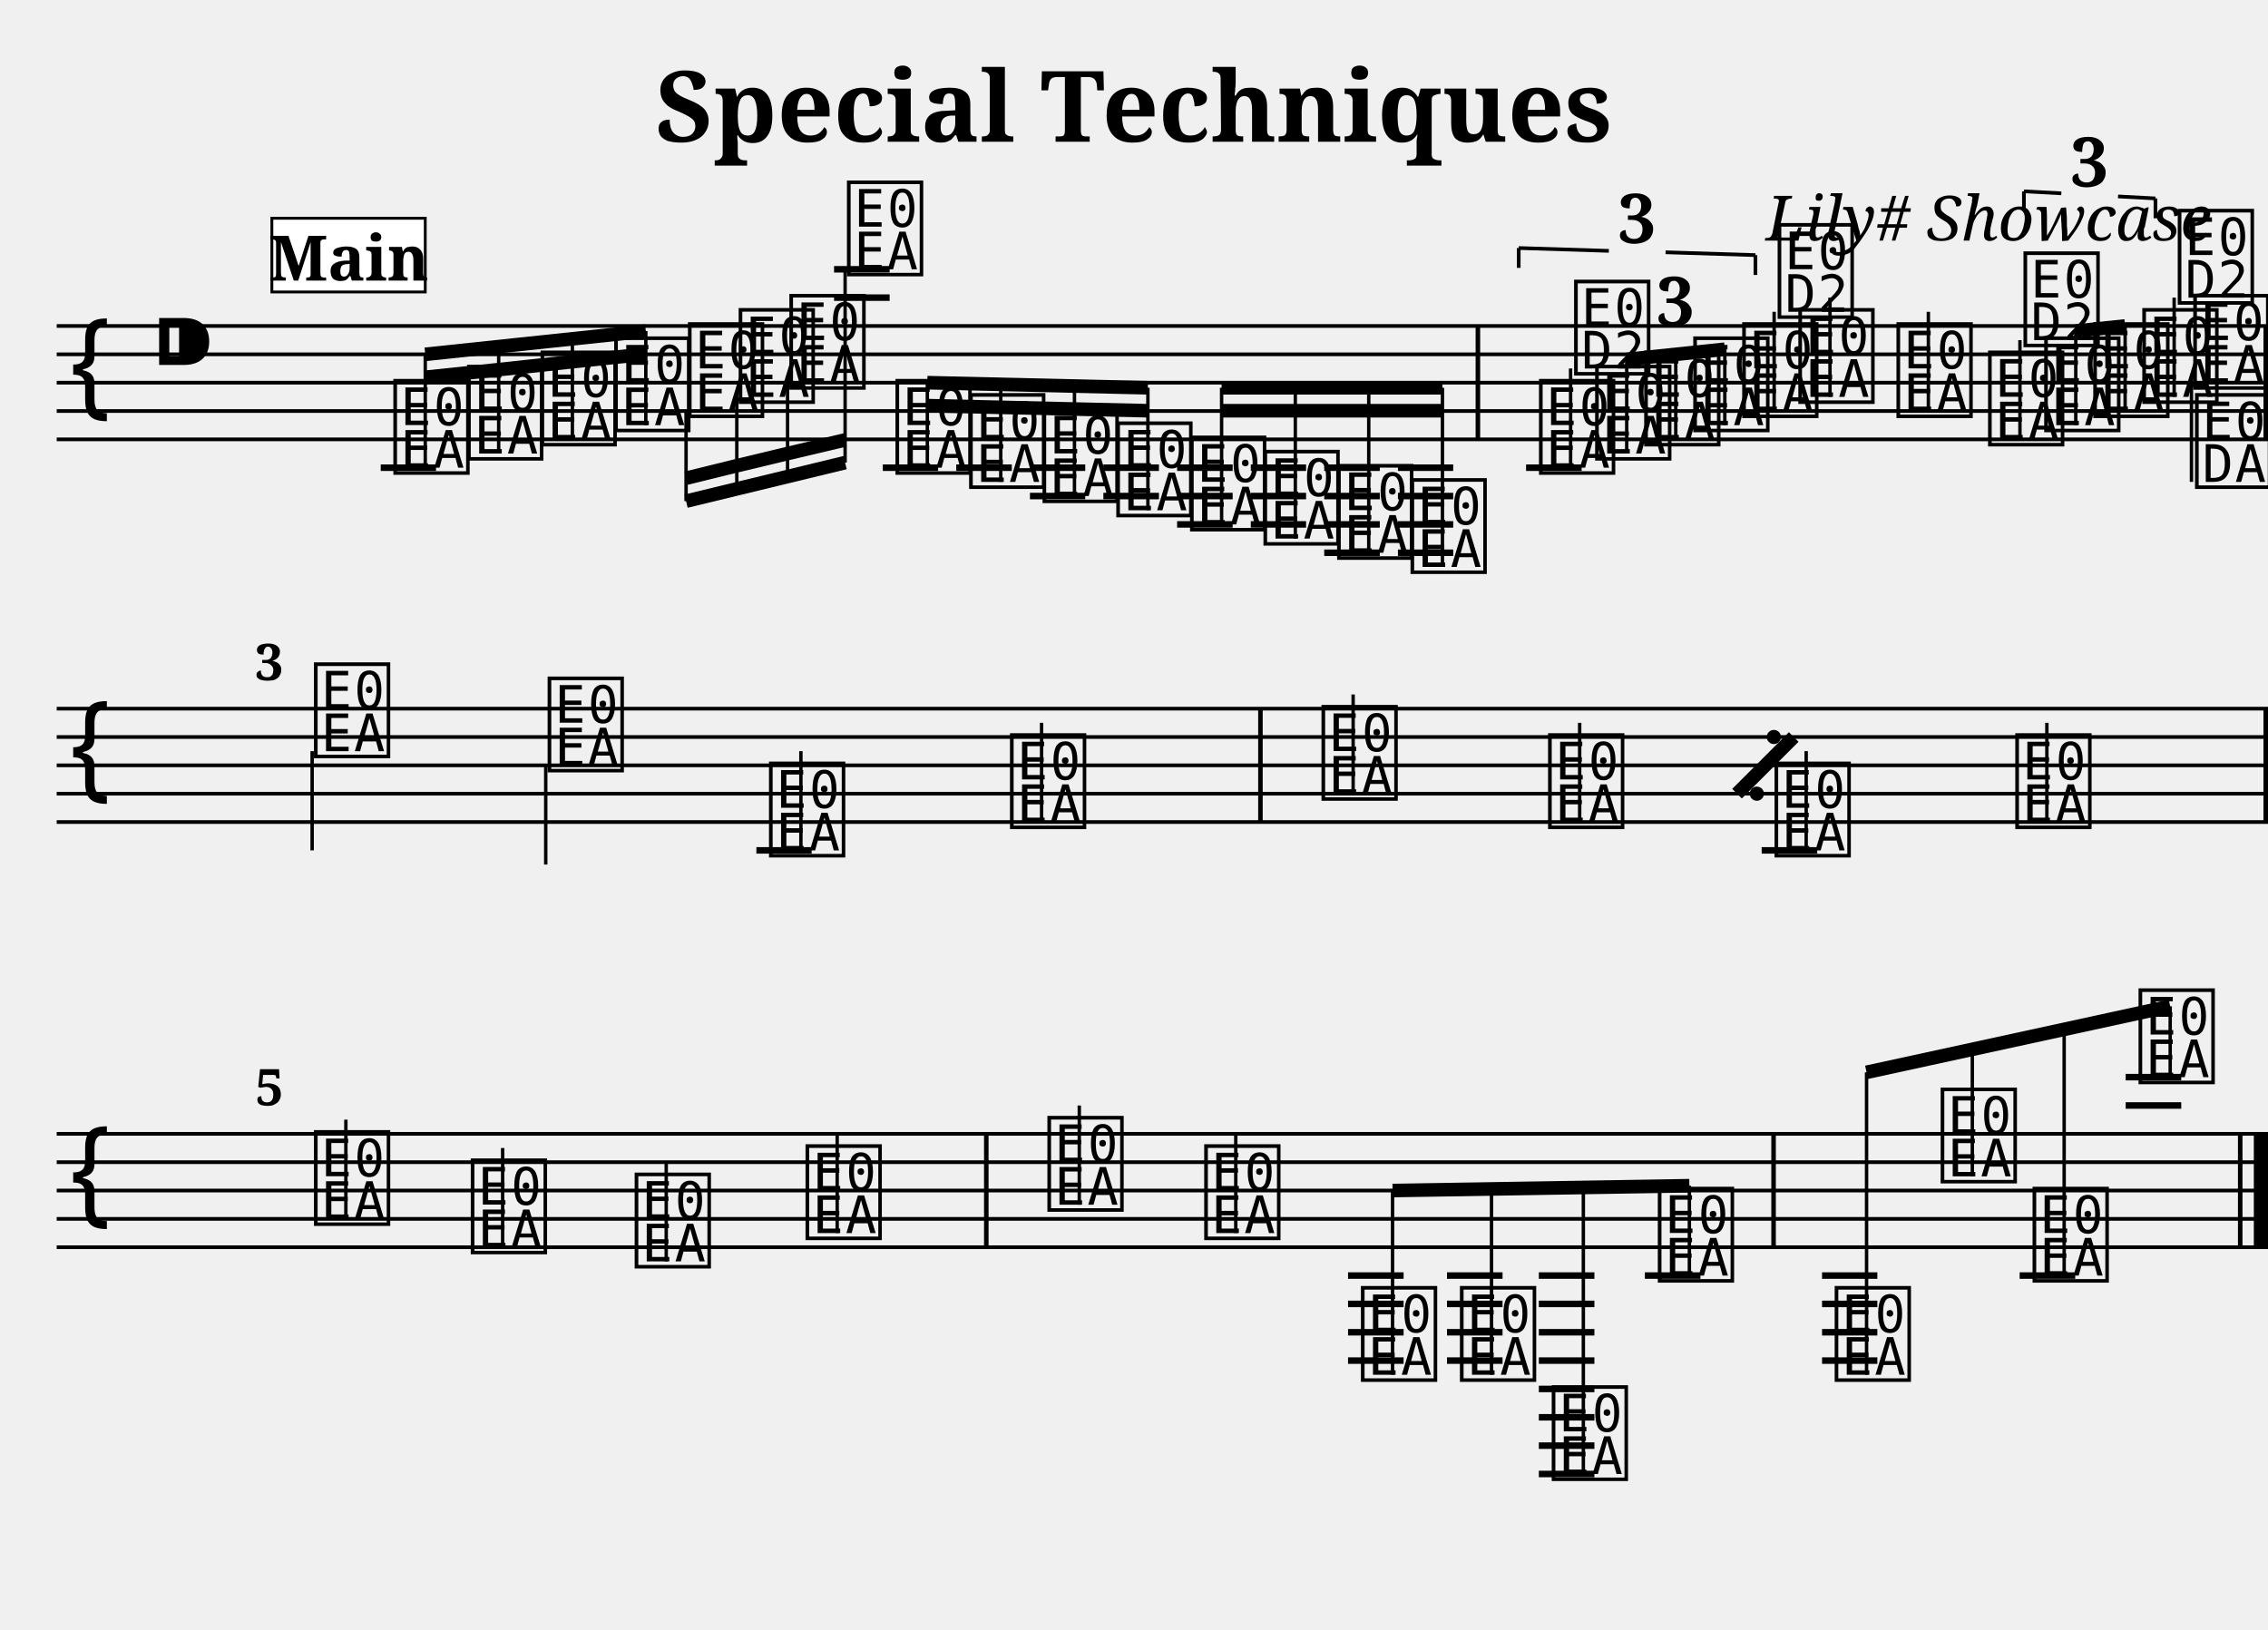
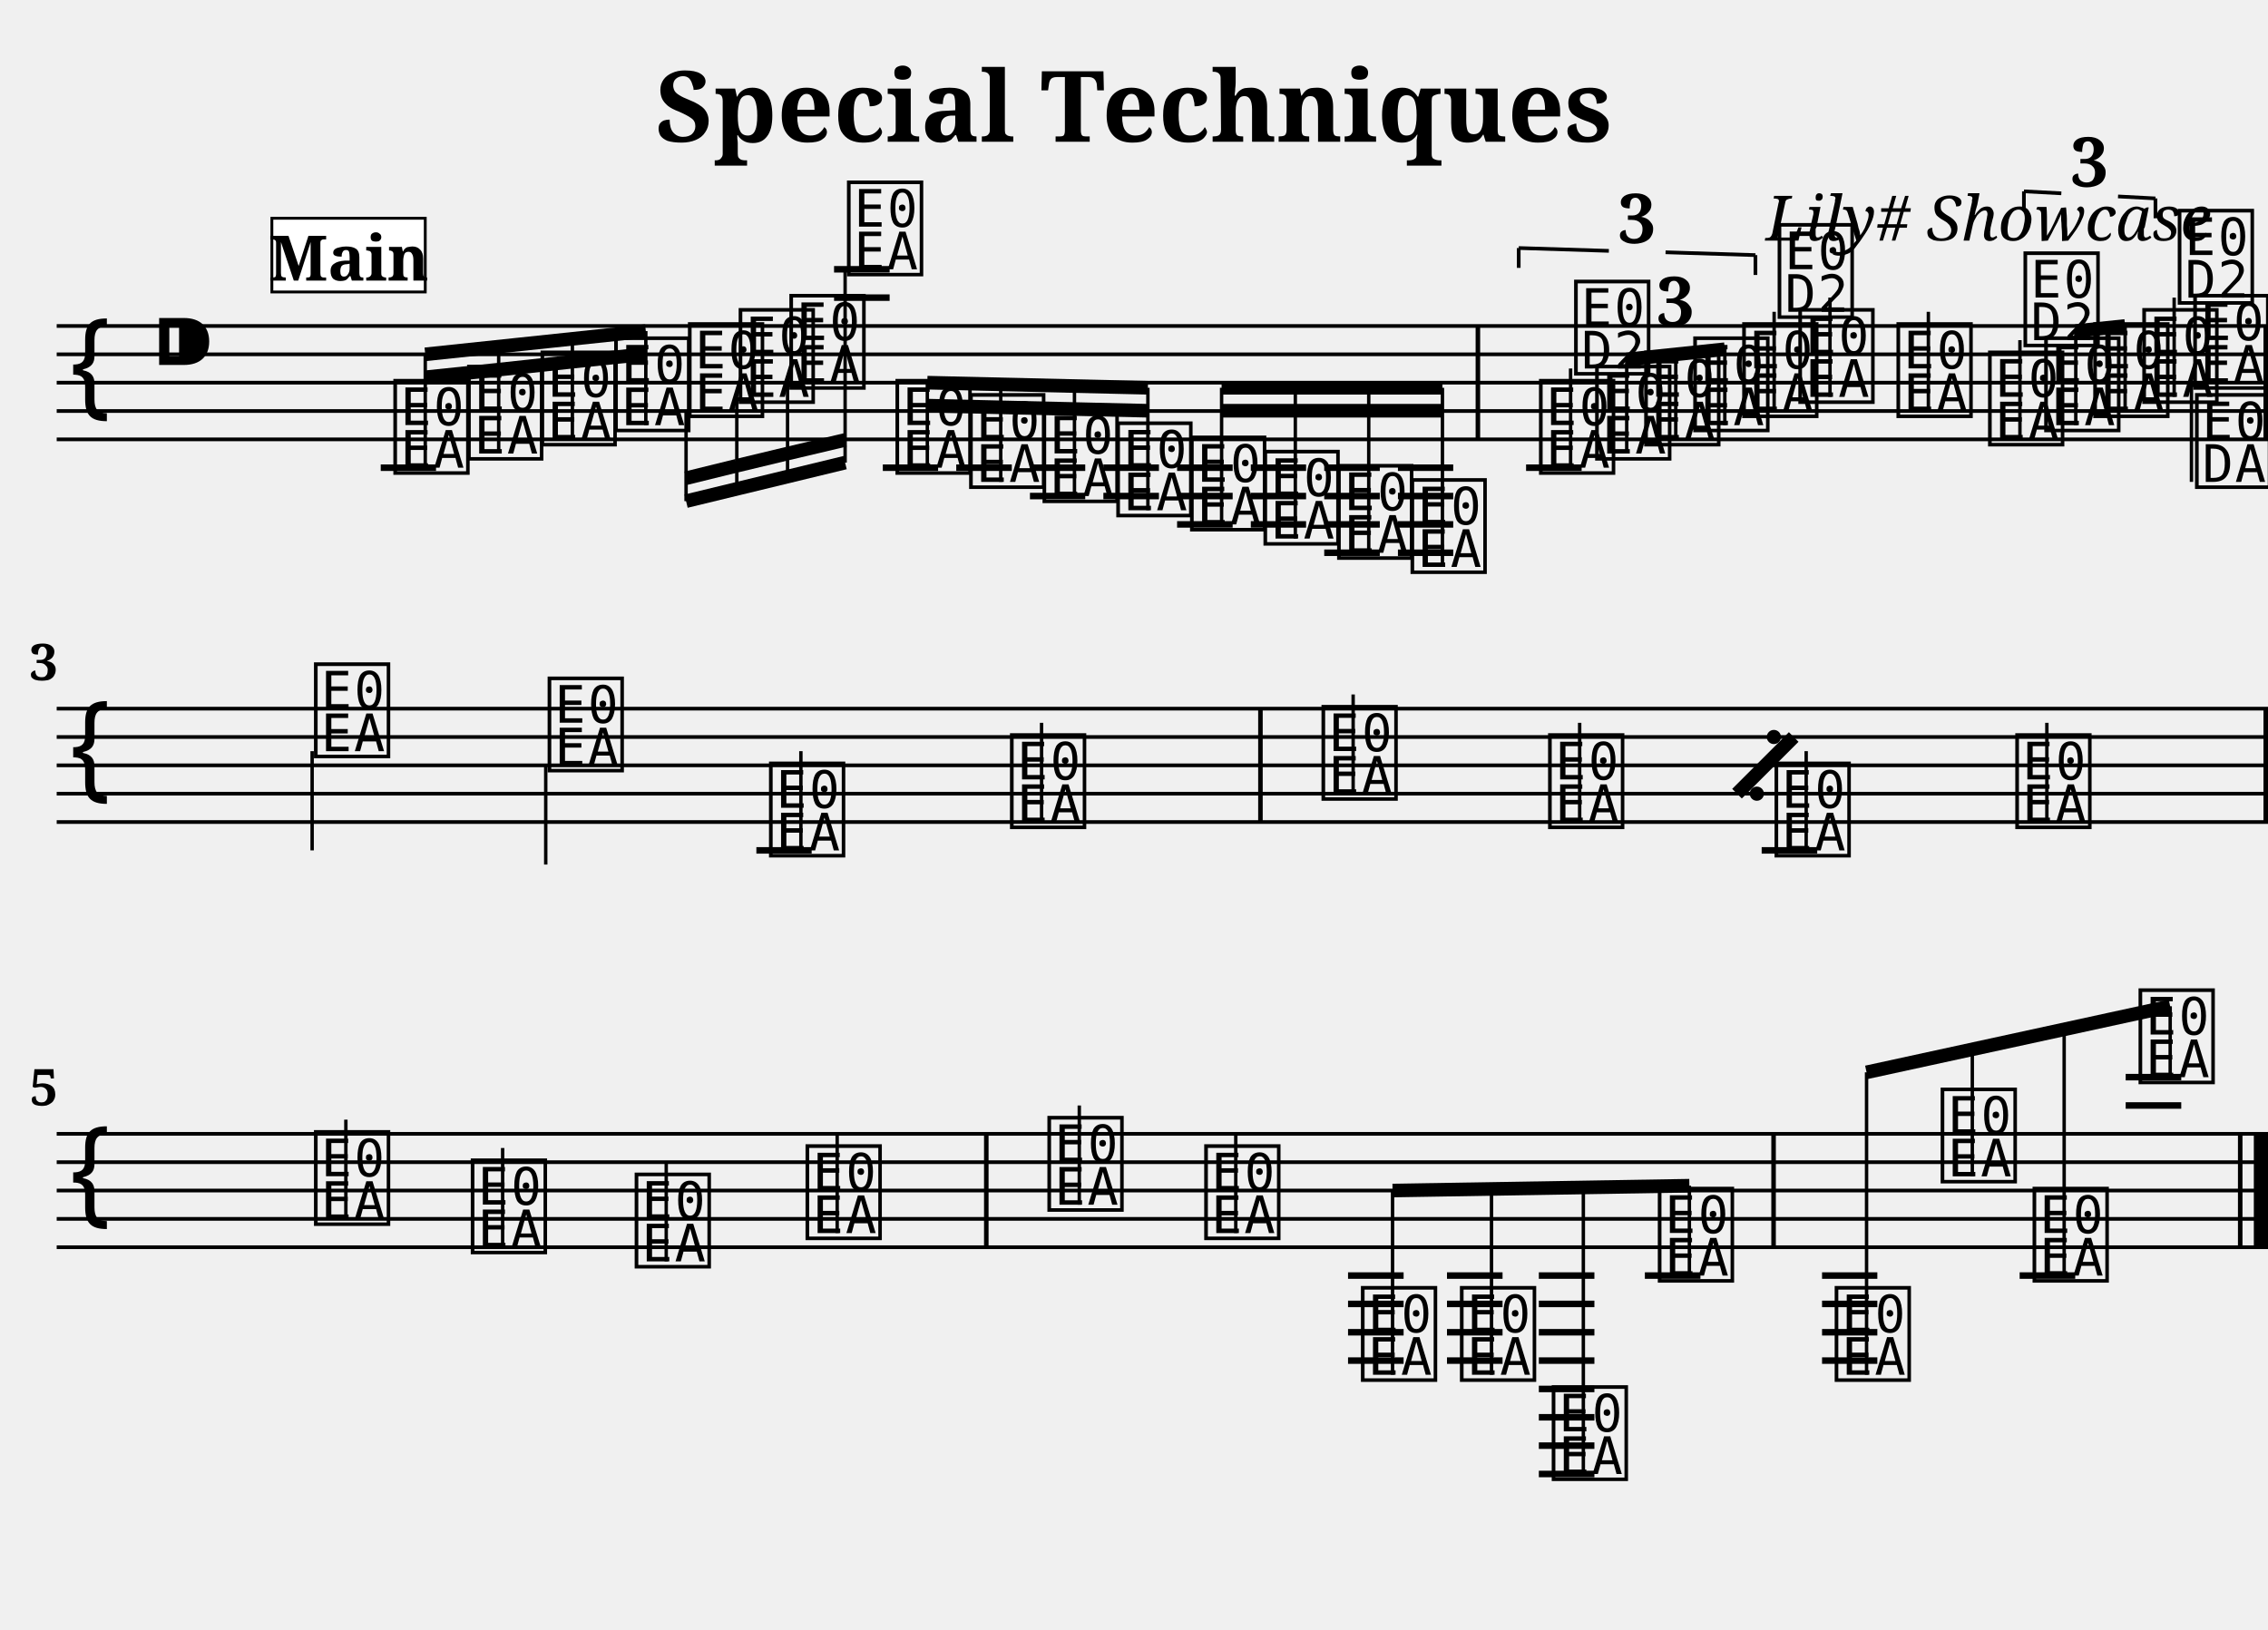
<svg xmlns="http://www.w3.org/2000/svg" width="800.0" height="575.0" viewBox="0 0 80.00 57.50">
  <style>
  @font-face { font-family: 'Emmentaler'; src: local('Emmentaler'); }
  .music { font-family: 'Emmentaler', serif; }
</style>
  <text x="40.00" y="5.00" font-size="3.49" font-family="serif" font-weight="bold" text-anchor="middle">Special Techniques</text>
  <text x="78.00" y="8.49" font-size="2.20" font-family="serif" font-style="italic" text-anchor="end">Lily# Showcase</text>
  <g transform="translate(2.00,0.00) scale(1,1)">
    <line x1="0.00" y1="11.50" x2="78.00" y2="11.50" stroke="#000000" stroke-width="0.130" />
    <line x1="0.00" y1="12.50" x2="78.00" y2="12.50" stroke="#000000" stroke-width="0.130" />
    <line x1="0.00" y1="13.50" x2="78.00" y2="13.50" stroke="#000000" stroke-width="0.130" />
    <line x1="0.00" y1="14.50" x2="78.00" y2="14.50" stroke="#000000" stroke-width="0.130" />
    <line x1="0.00" y1="15.50" x2="78.00" y2="15.50" stroke="#000000" stroke-width="0.130" />
    <text class="music" x="0.30" y="14.50" font-size="4.00"></text>
    <text class="music" x="3.30" y="13.50" font-size="4.00"></text>
    <text class="music" x="11.75" y="16.50" font-size="4.00" data-pos="222"></text>
    <text class="music" x="14.35" y="16.00" font-size="4.00" data-pos="295"></text>
    <text class="music" x="16.94" y="15.50" font-size="4.00" data-pos="297"></text>
    <text class="music" x="19.54" y="15.00" font-size="4.00" data-pos="299"></text>
    <text class="music" x="22.14" y="14.50" font-size="4.00" data-pos="301"></text>
    <text class="music" x="23.93" y="14.00" font-size="4.00" data-pos="303"></text>
    <text class="music" x="25.72" y="13.50" font-size="4.00" data-pos="305"></text>
    <text class="music" x="27.75" y="9.50" font-size="4.00" data-pos="307"></text>
    <text class="music" x="29.46" y="16.50" font-size="4.00" data-pos="337"></text>
    <text class="music" x="32.06" y="17.00" font-size="4.00" data-pos="408"></text>
    <text class="music" x="34.65" y="17.50" font-size="4.00" data-pos="410"></text>
    <text class="music" x="37.25" y="18.00" font-size="4.00" data-pos="412"></text>
    <text class="music" x="39.85" y="18.50" font-size="4.00" data-pos="414"></text>
    <text class="music" x="42.44" y="19.00" font-size="4.00" data-pos="416"></text>
    <text class="music" x="45.04" y="19.50" font-size="4.00" data-pos="418"></text>
    <text class="music" x="47.63" y="20.00" font-size="4.00" data-pos="420"></text>
    <text class="music" x="52.16" y="16.50" font-size="4.00" data-pos="512"></text>
    <line x1="53.40" y1="16.50" x2="53.40" y2="13.00" stroke="#000000" stroke-width="0.120" />
    <text class="music" x="53.40" y="13.00" font-size="4.00"></text>
    <text class="music" x="54.14" y="16.00" font-size="4.00" data-pos="528"></text>
    <text class="music" x="55.87" y="15.50" font-size="4.00" data-pos="531"></text>
    <text class="music" x="57.60" y="15.00" font-size="4.00" data-pos="533"></text>
    <text class="music" x="59.33" y="14.50" font-size="4.00" data-pos="537"></text>
    <line x1="60.58" y1="14.50" x2="60.58" y2="11.00" stroke="#000000" stroke-width="0.120" />
    <text class="music" x="60.58" y="11.00" font-size="4.00"></text>
    <text class="music" x="61.31" y="14.00" font-size="4.00" data-pos="541"></text>
    <line x1="62.55" y1="14.00" x2="62.55" y2="10.50" stroke="#000000" stroke-width="0.120" />
    <text class="music" x="64.77" y="14.50" font-size="4.00" data-pos="544"></text>
    <line x1="66.02" y1="14.50" x2="66.02" y2="11.00" stroke="#000000" stroke-width="0.120" />
    <text class="music" x="68.00" y="15.50" font-size="4.00" data-pos="563"></text>
    <line x1="69.25" y1="15.50" x2="69.25" y2="12.00" stroke="#000000" stroke-width="0.120" />
    <text class="music" x="69.25" y="12.00" font-size="4.00"></text>
    <text class="music" x="69.98" y="15.00" font-size="4.00" data-pos="579"></text>
    <text class="music" x="71.71" y="14.50" font-size="4.00" data-pos="582"></text>
    <text class="music" x="73.44" y="14.00" font-size="4.00" data-pos="584"></text>
    <line x1="74.69" y1="14.00" x2="74.69" y2="10.50" stroke="#000000" stroke-width="0.120" />
    <text class="music" x="74.69" y="10.50" font-size="4.00"></text>
    <text class="music" x="75.24" y="13.50" font-size="4.00" data-pos="588"></text>
    <line x1="75.30" y1="13.50" x2="75.30" y2="17.00" stroke="#000000" stroke-width="0.120" />
    <text class="music" x="75.30" y="17.00" font-size="4.00"></text>
    <line x1="11.43" y1="16.50" x2="13.38" y2="16.50" stroke="#000000" stroke-width="0.230" />
    <line x1="27.42" y1="10.50" x2="29.38" y2="10.50" stroke="#000000" stroke-width="0.230" />
    <line x1="27.42" y1="9.50" x2="29.38" y2="9.50" stroke="#000000" stroke-width="0.230" />
    <line x1="29.14" y1="16.50" x2="31.09" y2="16.50" stroke="#000000" stroke-width="0.230" />
    <line x1="31.73" y1="16.50" x2="33.69" y2="16.50" stroke="#000000" stroke-width="0.230" />
    <line x1="34.33" y1="16.50" x2="36.28" y2="16.50" stroke="#000000" stroke-width="0.230" />
    <line x1="34.33" y1="17.50" x2="36.28" y2="17.50" stroke="#000000" stroke-width="0.230" />
    <line x1="36.92" y1="16.50" x2="38.88" y2="16.50" stroke="#000000" stroke-width="0.230" />
    <line x1="36.92" y1="17.50" x2="38.88" y2="17.50" stroke="#000000" stroke-width="0.230" />
    <line x1="39.52" y1="16.50" x2="41.48" y2="16.50" stroke="#000000" stroke-width="0.230" />
    <line x1="39.52" y1="17.50" x2="41.48" y2="17.50" stroke="#000000" stroke-width="0.230" />
    <line x1="39.52" y1="18.50" x2="41.48" y2="18.50" stroke="#000000" stroke-width="0.230" />
    <line x1="42.12" y1="16.50" x2="44.07" y2="16.50" stroke="#000000" stroke-width="0.230" />
    <line x1="42.12" y1="17.50" x2="44.07" y2="17.50" stroke="#000000" stroke-width="0.230" />
    <line x1="42.12" y1="18.50" x2="44.07" y2="18.50" stroke="#000000" stroke-width="0.230" />
    <line x1="44.71" y1="16.50" x2="46.67" y2="16.50" stroke="#000000" stroke-width="0.230" />
    <line x1="44.71" y1="17.50" x2="46.67" y2="17.50" stroke="#000000" stroke-width="0.230" />
    <line x1="44.71" y1="18.50" x2="46.67" y2="18.50" stroke="#000000" stroke-width="0.230" />
    <line x1="44.71" y1="19.50" x2="46.67" y2="19.50" stroke="#000000" stroke-width="0.230" />
    <line x1="47.31" y1="16.50" x2="49.26" y2="16.50" stroke="#000000" stroke-width="0.230" />
    <line x1="47.31" y1="17.50" x2="49.26" y2="17.50" stroke="#000000" stroke-width="0.230" />
    <line x1="47.31" y1="18.50" x2="49.26" y2="18.50" stroke="#000000" stroke-width="0.230" />
    <line x1="47.31" y1="19.50" x2="49.26" y2="19.50" stroke="#000000" stroke-width="0.230" />
    <line x1="51.83" y1="16.50" x2="53.79" y2="16.50" stroke="#000000" stroke-width="0.230" />
    <rect x="50.05" y="11.50" width="0.16" height="4.00" fill="#000000" />
    <rect x="77.84" y="11.50" width="0.16" height="4.00" fill="#000000" />
    <line x1="13.00" y1="12.50" x2="20.78" y2="11.68" stroke="#000000" stroke-width="0.480" />
    <line x1="13.00" y1="13.31" x2="15.59" y2="13.04" stroke="#000000" stroke-width="0.480" />
    <line x1="15.59" y1="13.04" x2="18.19" y2="12.76" stroke="#000000" stroke-width="0.480" />
    <line x1="18.19" y1="12.76" x2="20.78" y2="12.49" stroke="#000000" stroke-width="0.480" />
    <line x1="13.00" y1="16.50" x2="13.00" y2="12.50" stroke="#000000" stroke-width="0.120" />
    <line x1="15.59" y1="16.00" x2="15.59" y2="12.22" stroke="#000000" stroke-width="0.120" />
    <line x1="18.19" y1="15.50" x2="18.19" y2="11.95" stroke="#000000" stroke-width="0.120" />
    <line x1="20.78" y1="15.00" x2="20.78" y2="11.68" stroke="#000000" stroke-width="0.120" />
    <line x1="22.20" y1="17.68" x2="27.81" y2="16.32" stroke="#000000" stroke-width="0.480" />
    <line x1="22.20" y1="16.87" x2="23.99" y2="16.43" stroke="#000000" stroke-width="0.480" />
    <line x1="23.99" y1="16.43" x2="25.78" y2="16.00" stroke="#000000" stroke-width="0.480" />
    <line x1="25.78" y1="16.00" x2="27.81" y2="15.52" stroke="#000000" stroke-width="0.480" />
    <line x1="22.20" y1="14.50" x2="22.20" y2="17.68" stroke="#000000" stroke-width="0.120" />
    <line x1="23.99" y1="14.00" x2="23.99" y2="17.24" stroke="#000000" stroke-width="0.120" />
    <line x1="25.78" y1="13.50" x2="25.78" y2="16.81" stroke="#000000" stroke-width="0.120" />
    <line x1="27.81" y1="9.50" x2="27.81" y2="16.32" stroke="#000000" stroke-width="0.120" />
    <line x1="30.71" y1="13.50" x2="38.49" y2="13.68" stroke="#000000" stroke-width="0.480" />
    <line x1="30.71" y1="14.31" x2="33.30" y2="14.37" stroke="#000000" stroke-width="0.480" />
    <line x1="33.30" y1="14.37" x2="35.90" y2="14.43" stroke="#000000" stroke-width="0.480" />
    <line x1="35.90" y1="14.43" x2="38.49" y2="14.49" stroke="#000000" stroke-width="0.480" />
    <line x1="30.71" y1="16.50" x2="30.71" y2="13.50" stroke="#000000" stroke-width="0.120" />
    <line x1="33.30" y1="17.00" x2="33.30" y2="13.56" stroke="#000000" stroke-width="0.120" />
    <line x1="35.90" y1="17.50" x2="35.90" y2="13.62" stroke="#000000" stroke-width="0.120" />
    <line x1="38.49" y1="18.00" x2="38.49" y2="13.68" stroke="#000000" stroke-width="0.120" />
    <line x1="41.09" y1="13.68" x2="48.88" y2="13.68" stroke="#000000" stroke-width="0.480" />
    <line x1="41.09" y1="14.49" x2="43.69" y2="14.49" stroke="#000000" stroke-width="0.480" />
    <line x1="43.69" y1="14.49" x2="46.28" y2="14.49" stroke="#000000" stroke-width="0.480" />
    <line x1="46.28" y1="14.49" x2="48.88" y2="14.49" stroke="#000000" stroke-width="0.480" />
    <line x1="41.09" y1="18.50" x2="41.09" y2="13.68" stroke="#000000" stroke-width="0.120" />
    <line x1="43.69" y1="19.00" x2="43.69" y2="13.68" stroke="#000000" stroke-width="0.120" />
    <line x1="46.28" y1="19.50" x2="46.28" y2="13.68" stroke="#000000" stroke-width="0.120" />
    <line x1="48.88" y1="20.00" x2="48.88" y2="13.68" stroke="#000000" stroke-width="0.120" />
    <line x1="55.38" y1="12.68" x2="58.84" y2="12.32" stroke="#000000" stroke-width="0.480" />
    <line x1="55.38" y1="16.00" x2="55.38" y2="12.68" stroke="#000000" stroke-width="0.120" />
    <line x1="57.11" y1="15.50" x2="57.11" y2="12.50" stroke="#000000" stroke-width="0.120" />
    <line x1="58.84" y1="15.00" x2="58.84" y2="12.32" stroke="#000000" stroke-width="0.120" />
    <line x1="71.22" y1="11.68" x2="72.96" y2="11.50" stroke="#000000" stroke-width="0.480" />
    <line x1="71.22" y1="15.00" x2="71.22" y2="11.68" stroke="#000000" stroke-width="0.120" />
    <line x1="72.96" y1="14.50" x2="72.96" y2="11.50" stroke="#000000" stroke-width="0.120" />
    <line x1="0.00" y1="25.00" x2="78.00" y2="25.00" stroke="#000000" stroke-width="0.130" />
    <line x1="0.00" y1="26.00" x2="78.00" y2="26.00" stroke="#000000" stroke-width="0.130" />
    <line x1="0.00" y1="27.00" x2="78.00" y2="27.00" stroke="#000000" stroke-width="0.130" />
    <line x1="0.00" y1="28.00" x2="78.00" y2="28.00" stroke="#000000" stroke-width="0.130" />
    <line x1="0.00" y1="29.00" x2="78.00" y2="29.00" stroke="#000000" stroke-width="0.130" />
    <text class="music" x="0.30" y="28.00" font-size="4.00"></text>
    <text class="music" x="8.95" y="26.50" font-size="4.00" data-pos="592"></text>
    <line x1="9.01" y1="26.50" x2="9.01" y2="30.00" stroke="#000000" stroke-width="0.120" />
    <text class="music" x="17.19" y="27.00" font-size="4.00" data-pos="595"></text>
    <line x1="17.25" y1="27.00" x2="17.25" y2="30.50" stroke="#000000" stroke-width="0.120" />
    <text class="music" x="25.00" y="30.00" font-size="4.00" data-pos="695"></text>
    <line x1="26.25" y1="30.00" x2="26.25" y2="26.50" stroke="#000000" stroke-width="0.120" />
    <text class="music" x="33.50" y="29.00" font-size="4.00" data-pos="698"></text>
    <line x1="34.74" y1="29.00" x2="34.74" y2="25.50" stroke="#000000" stroke-width="0.120" />
    <text class="music" x="44.49" y="28.00" font-size="4.00" data-pos="700"></text>
    <line x1="45.73" y1="28.00" x2="45.73" y2="24.50" stroke="#000000" stroke-width="0.120" />
    <text class="music" x="52.48" y="29.00" font-size="4.00" data-pos="702"></text>
    <line x1="53.72" y1="29.00" x2="53.72" y2="25.50" stroke="#000000" stroke-width="0.120" />
    <text class="music" x="60.47" y="30.00" font-size="4.00" data-pos="695"></text>
    <line x1="61.71" y1="30.00" x2="61.71" y2="26.50" stroke="#000000" stroke-width="0.120" />
    <text class="music" x="68.96" y="29.00" font-size="4.00" data-pos="698"></text>
    <line x1="70.20" y1="29.00" x2="70.20" y2="25.50" stroke="#000000" stroke-width="0.120" />
    <line x1="24.68" y1="30.00" x2="26.63" y2="30.00" stroke="#000000" stroke-width="0.230" />
    <line x1="60.14" y1="30.00" x2="62.10" y2="30.00" stroke="#000000" stroke-width="0.230" />
    <rect x="42.38" y="25.00" width="0.16" height="4.00" fill="#000000" />
    <rect x="77.84" y="25.00" width="0.16" height="4.00" fill="#000000" />
    <line x1="0.00" y1="40.00" x2="78.00" y2="40.00" stroke="#000000" stroke-width="0.130" />
    <line x1="0.00" y1="41.00" x2="78.00" y2="41.00" stroke="#000000" stroke-width="0.130" />
    <line x1="0.00" y1="42.00" x2="78.00" y2="42.00" stroke="#000000" stroke-width="0.130" />
    <line x1="0.00" y1="43.00" x2="78.00" y2="43.00" stroke="#000000" stroke-width="0.130" />
    <line x1="0.00" y1="44.00" x2="78.00" y2="44.00" stroke="#000000" stroke-width="0.130" />
    <text class="music" x="0.30" y="43.00" font-size="4.00"></text>
    <text class="music" x="8.95" y="43.00" font-size="4.00" data-pos="700"></text>
    <line x1="10.20" y1="43.00" x2="10.20" y2="39.50" stroke="#000000" stroke-width="0.120" />
    <text class="music" x="14.48" y="44.00" font-size="4.00" data-pos="702"></text>
    <line x1="15.73" y1="44.00" x2="15.73" y2="40.50" stroke="#000000" stroke-width="0.120" />
    <text class="music" x="20.26" y="44.50" font-size="4.00" data-pos="708"></text>
    <line x1="21.50" y1="44.50" x2="21.50" y2="41.00" stroke="#000000" stroke-width="0.120" />
    <text class="music" x="26.29" y="43.50" font-size="4.00" data-pos="713"></text>
    <line x1="27.53" y1="43.50" x2="27.53" y2="40.00" stroke="#000000" stroke-width="0.120" />
    <text class="music" x="34.82" y="42.50" font-size="4.00" data-pos="715"></text>
    <line x1="36.07" y1="42.50" x2="36.07" y2="39.00" stroke="#000000" stroke-width="0.120" />
    <text class="music" x="40.35" y="43.50" font-size="4.00" data-pos="717"></text>
    <line x1="41.59" y1="43.50" x2="41.59" y2="40.00" stroke="#000000" stroke-width="0.120" />
    <text class="music" x="45.88" y="48.50" font-size="4.00" data-pos="743"></text>
    <text class="music" x="49.37" y="48.50" font-size="4.00" data-pos="800"></text>
    <text class="music" x="52.61" y="52.00" font-size="4.00" data-pos="802"></text>
    <text class="music" x="56.35" y="45.00" font-size="4.00" data-pos="805"></text>
    <text class="music" x="62.59" y="48.50" font-size="4.00" data-pos="809"></text>
    <text class="music" x="66.33" y="41.50" font-size="4.00" data-pos="812"></text>
    <text class="music" x="69.57" y="45.00" font-size="4.00" data-pos="816"></text>
    <text class="music" x="73.31" y="38.00" font-size="4.00" data-pos="819"></text>
    <line x1="45.55" y1="45.00" x2="47.51" y2="45.00" stroke="#000000" stroke-width="0.230" />
    <line x1="45.55" y1="46.00" x2="47.51" y2="46.00" stroke="#000000" stroke-width="0.230" />
    <line x1="45.55" y1="47.00" x2="47.51" y2="47.00" stroke="#000000" stroke-width="0.230" />
    <line x1="45.55" y1="48.00" x2="47.51" y2="48.00" stroke="#000000" stroke-width="0.230" />
    <line x1="49.04" y1="45.00" x2="51.00" y2="45.00" stroke="#000000" stroke-width="0.230" />
    <line x1="49.04" y1="46.00" x2="51.00" y2="46.00" stroke="#000000" stroke-width="0.230" />
    <line x1="49.04" y1="47.00" x2="51.00" y2="47.00" stroke="#000000" stroke-width="0.230" />
    <line x1="49.04" y1="48.00" x2="51.00" y2="48.00" stroke="#000000" stroke-width="0.230" />
    <line x1="52.28" y1="45.00" x2="54.24" y2="45.00" stroke="#000000" stroke-width="0.230" />
    <line x1="52.28" y1="46.00" x2="54.24" y2="46.00" stroke="#000000" stroke-width="0.230" />
    <line x1="52.28" y1="47.00" x2="54.24" y2="47.00" stroke="#000000" stroke-width="0.230" />
    <line x1="52.28" y1="48.00" x2="54.24" y2="48.00" stroke="#000000" stroke-width="0.230" />
    <line x1="52.28" y1="49.00" x2="54.24" y2="49.00" stroke="#000000" stroke-width="0.230" />
    <line x1="52.28" y1="50.00" x2="54.24" y2="50.00" stroke="#000000" stroke-width="0.230" />
    <line x1="52.28" y1="51.00" x2="54.24" y2="51.00" stroke="#000000" stroke-width="0.230" />
    <line x1="52.28" y1="52.00" x2="54.24" y2="52.00" stroke="#000000" stroke-width="0.230" />
    <line x1="56.02" y1="45.00" x2="57.98" y2="45.00" stroke="#000000" stroke-width="0.230" />
    <line x1="62.27" y1="45.00" x2="64.22" y2="45.00" stroke="#000000" stroke-width="0.230" />
    <line x1="62.27" y1="46.00" x2="64.22" y2="46.00" stroke="#000000" stroke-width="0.230" />
    <line x1="62.27" y1="47.00" x2="64.22" y2="47.00" stroke="#000000" stroke-width="0.230" />
    <line x1="62.27" y1="48.00" x2="64.22" y2="48.00" stroke="#000000" stroke-width="0.230" />
    <line x1="69.24" y1="45.00" x2="71.20" y2="45.00" stroke="#000000" stroke-width="0.230" />
    <line x1="72.98" y1="39.00" x2="74.94" y2="39.00" stroke="#000000" stroke-width="0.230" />
    <line x1="72.98" y1="38.00" x2="74.94" y2="38.00" stroke="#000000" stroke-width="0.230" />
    <rect x="32.71" y="40.00" width="0.16" height="4.00" fill="#000000" />
    <rect x="60.48" y="40.00" width="0.16" height="4.00" fill="#000000" />
    <rect x="76.94" y="40.00" width="0.16" height="4.00" fill="#000000" />
    <rect x="77.50" y="40.00" width="0.50" height="4.00" fill="#000000" />
    <line x1="47.12" y1="42.00" x2="57.59" y2="41.83" stroke="#000000" stroke-width="0.480" />
    <line x1="47.12" y1="48.50" x2="47.12" y2="42.00" stroke="#000000" stroke-width="0.120" />
    <line x1="50.61" y1="48.50" x2="50.61" y2="41.94" stroke="#000000" stroke-width="0.120" />
    <line x1="53.85" y1="52.00" x2="53.85" y2="41.89" stroke="#000000" stroke-width="0.120" />
    <line x1="57.59" y1="45.00" x2="57.59" y2="41.83" stroke="#000000" stroke-width="0.120" />
    <line x1="63.84" y1="37.83" x2="74.55" y2="35.50" stroke="#000000" stroke-width="0.480" />
    <line x1="63.84" y1="48.50" x2="63.84" y2="37.83" stroke="#000000" stroke-width="0.120" />
    <line x1="67.57" y1="41.50" x2="67.57" y2="37.01" stroke="#000000" stroke-width="0.120" />
    <line x1="70.81" y1="45.00" x2="70.81" y2="36.31" stroke="#000000" stroke-width="0.120" />
    <line x1="74.55" y1="38.00" x2="74.55" y2="35.50" stroke="#000000" stroke-width="0.120" />
    <text x="57.11" y="11.50" font-size="2.40" font-family="serif" font-weight="bold" text-anchor="middle" fill="#000000" data-pos="515">3</text>
    <line x1="51.57" y1="8.75" x2="51.57" y2="9.45" stroke="#000000" stroke-width="0.130" data-pos="449" />
    <line x1="51.57" y1="8.75" x2="54.75" y2="8.85" stroke="#000000" stroke-width="0.130" data-pos="449" />
    <line x1="56.75" y1="8.90" x2="59.92" y2="9.00" stroke="#000000" stroke-width="0.130" data-pos="449" />
    <line x1="59.92" y1="9.00" x2="59.92" y2="9.70" stroke="#000000" stroke-width="0.130" data-pos="449" />
    <text x="55.75" y="8.57" font-size="2.40" font-family="serif" font-weight="bold" text-anchor="middle" fill="#000000" data-pos="449">3</text>
    <line x1="69.39" y1="6.75" x2="69.39" y2="7.45" stroke="#000000" stroke-width="0.130" data-pos="566" />
    <line x1="69.39" y1="6.75" x2="70.71" y2="6.82" stroke="#000000" stroke-width="0.130" data-pos="566" />
    <line x1="72.71" y1="6.93" x2="74.03" y2="7.00" stroke="#000000" stroke-width="0.130" data-pos="566" />
    <line x1="74.03" y1="7.00" x2="74.03" y2="7.70" stroke="#000000" stroke-width="0.130" data-pos="566" />
    <text x="71.71" y="6.58" font-size="2.40" font-family="serif" font-weight="bold" text-anchor="middle" fill="#000000" data-pos="566">3</text>
    <line x1="59.27" y1="28.00" x2="61.27" y2="26.00" stroke="#000000" stroke-width="0.480" data-pos="625" />
    <circle cx="60.57" cy="26.00" r="0.25" fill="#000000" data-pos="625" />
    <circle cx="59.97" cy="28.00" r="0.25" fill="#000000" data-pos="625" />
-     <text x="7.00" y="24.00" font-size="1.80" font-family="serif" font-weight="bold" fill="#000000">3</text>
-     <text x="7.00" y="39.00" font-size="1.80" font-family="serif" font-weight="bold" fill="#000000">5</text>
+     <text x="0.05" y="24.00" font-size="1.80" font-family="serif" font-weight="bold" text-anchor="end" fill="#000000">3</text>
+     <text x="0.05" y="39.00" font-size="1.80" font-family="serif" font-weight="bold" text-anchor="end" fill="#000000">5</text>
    <rect x="7.59" y="7.70" width="5.41" height="2.60" fill="#FFFFFF" stroke="#000000" stroke-width="0.100" data-pos="0" />
    <text x="10.30" y="9.90" font-size="2.20" font-family="serif" font-weight="bold" text-anchor="middle" fill="#000000" data-pos="0">Main</text>
  </g>
</svg>
